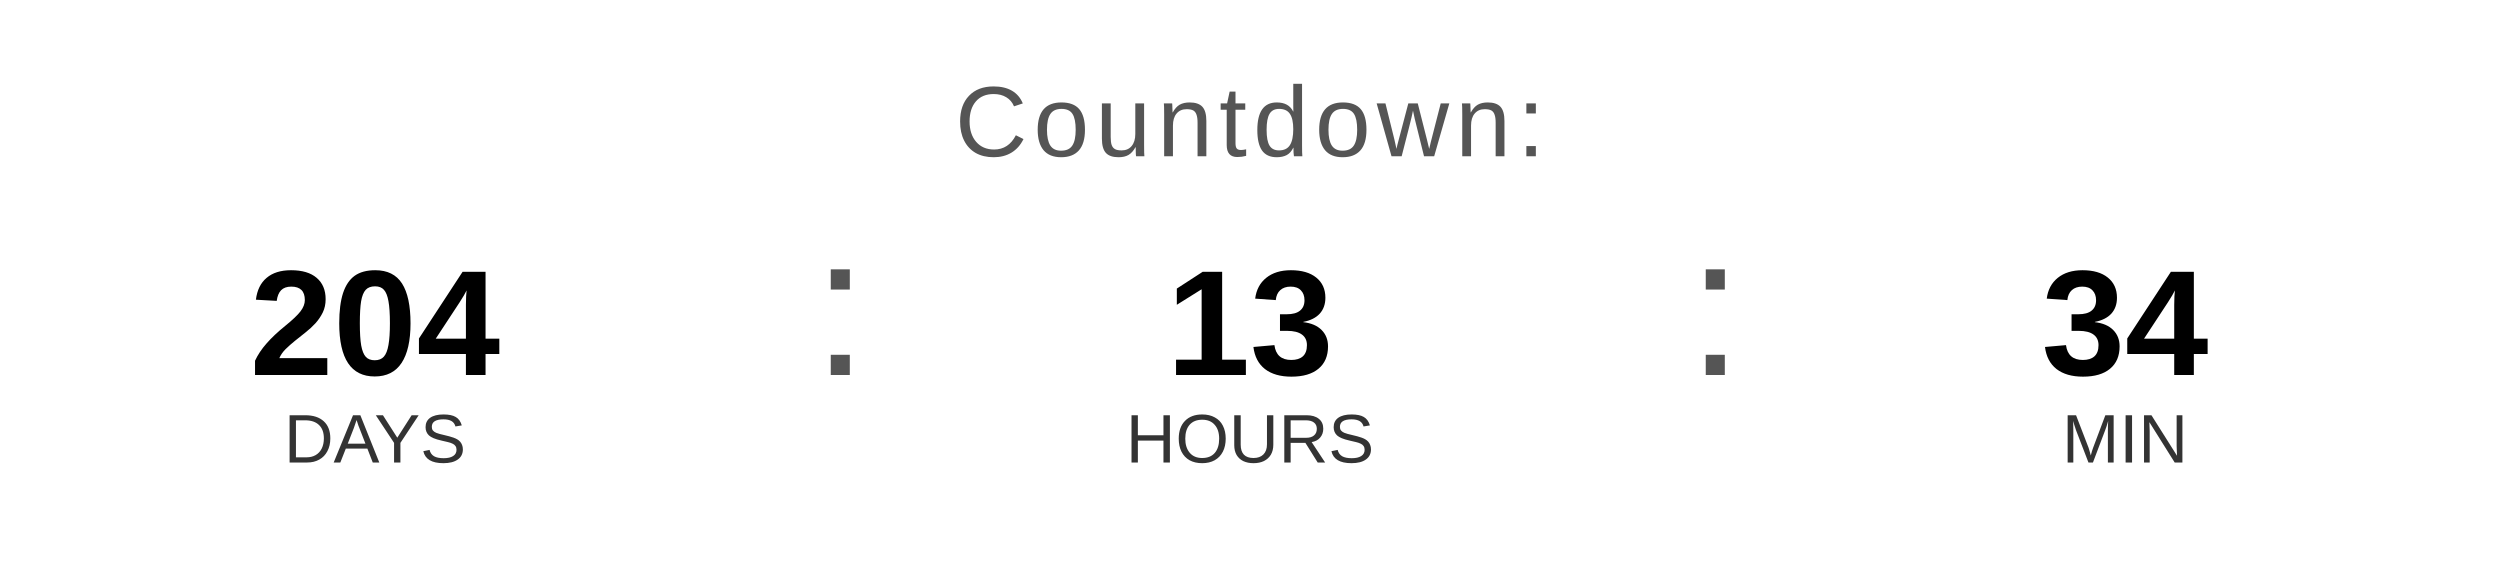
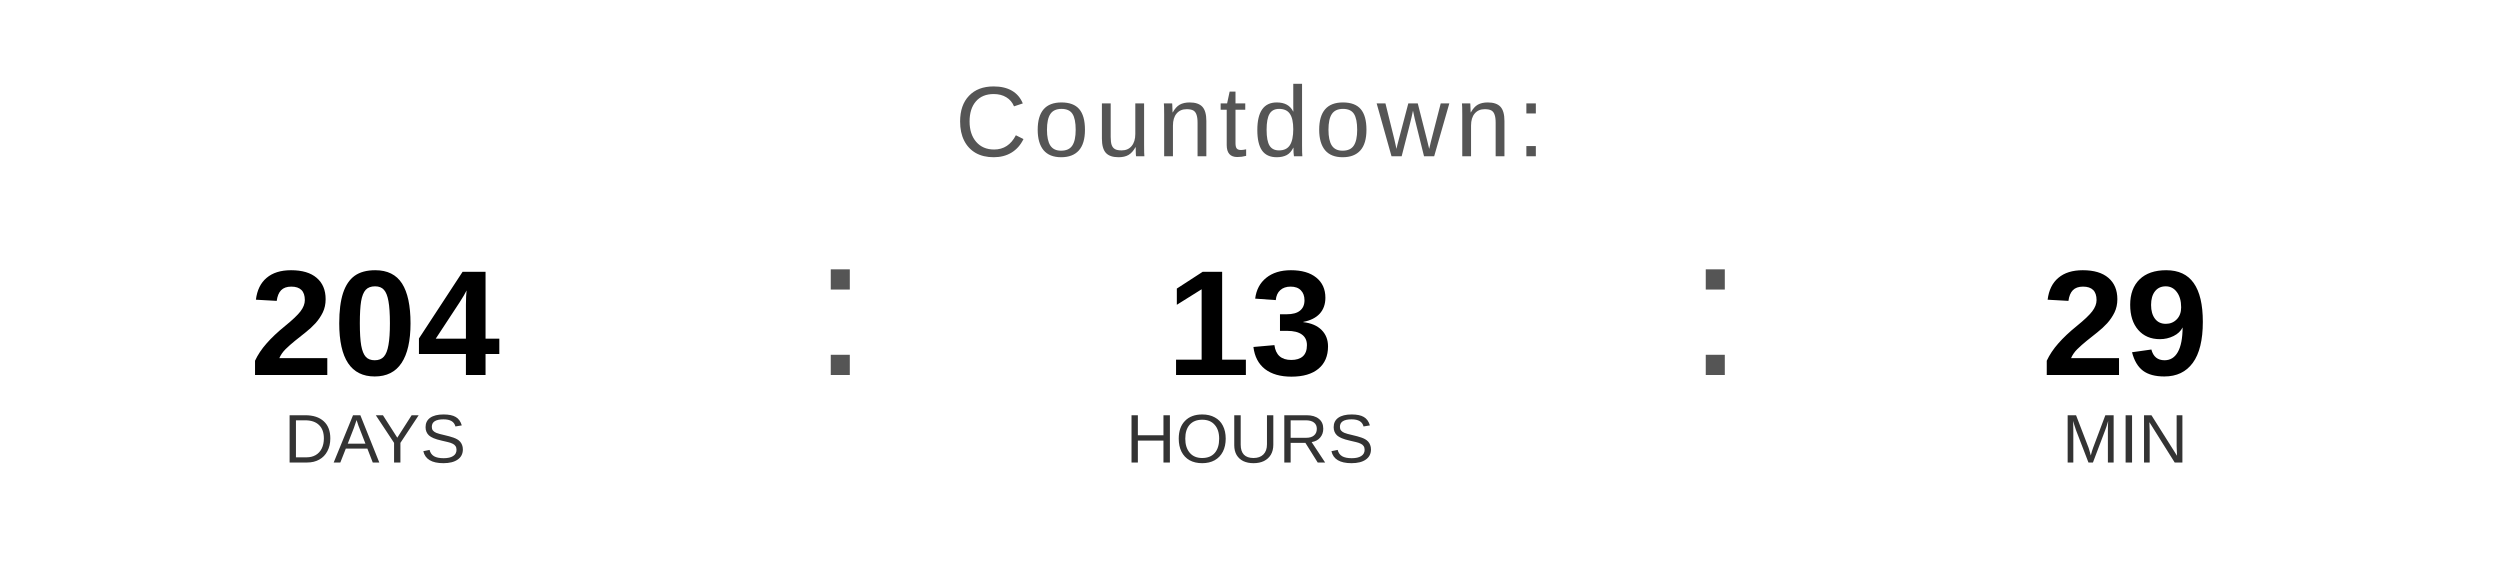
<svg xmlns="http://www.w3.org/2000/svg" width="400" height="90" viewBox="0 0 400 90">
  <text x="200" y="25" font-family="Arial, Helvetica, sans-serif" font-size="16" fill="#555555" text-anchor="middle" letter-spacing="1">
    Countdown:
  </text>
  <text x="60" y="60" font-family="Arial, Helvetica, sans-serif" font-size="24" font-weight="bold" fill="#000000" text-anchor="middle">204</text>
  <text x="60" y="74" font-family="Arial, Helvetica, sans-serif" font-size="11" fill="#333333" text-anchor="middle">DAYS</text>
  <text x="130" y="60" font-family="Arial, sans-serif" font-size="32" fill="#555555">:</text>
  <text x="200" y="60" font-family="Arial, Helvetica, sans-serif" font-size="24" font-weight="bold" fill="#000000" text-anchor="middle">13</text>
  <text x="200" y="74" font-family="Arial, Helvetica, sans-serif" font-size="11" fill="#333333" text-anchor="middle">HOURS</text>
  <text x="270" y="60" font-family="Arial, sans-serif" font-size="32" fill="#555555">:</text>
-   <text x="340" y="60" font-family="Arial, Helvetica, sans-serif" font-size="24" font-weight="bold" fill="#000000" text-anchor="middle">34</text>
+   <text x="340" y="60" font-family="Arial, Helvetica, sans-serif" font-size="24" font-weight="bold" fill="#000000" text-anchor="middle">29</text>
  <text x="340" y="74" font-family="Arial, Helvetica, sans-serif" font-size="11" fill="#333333" text-anchor="middle">MIN</text>
</svg>
